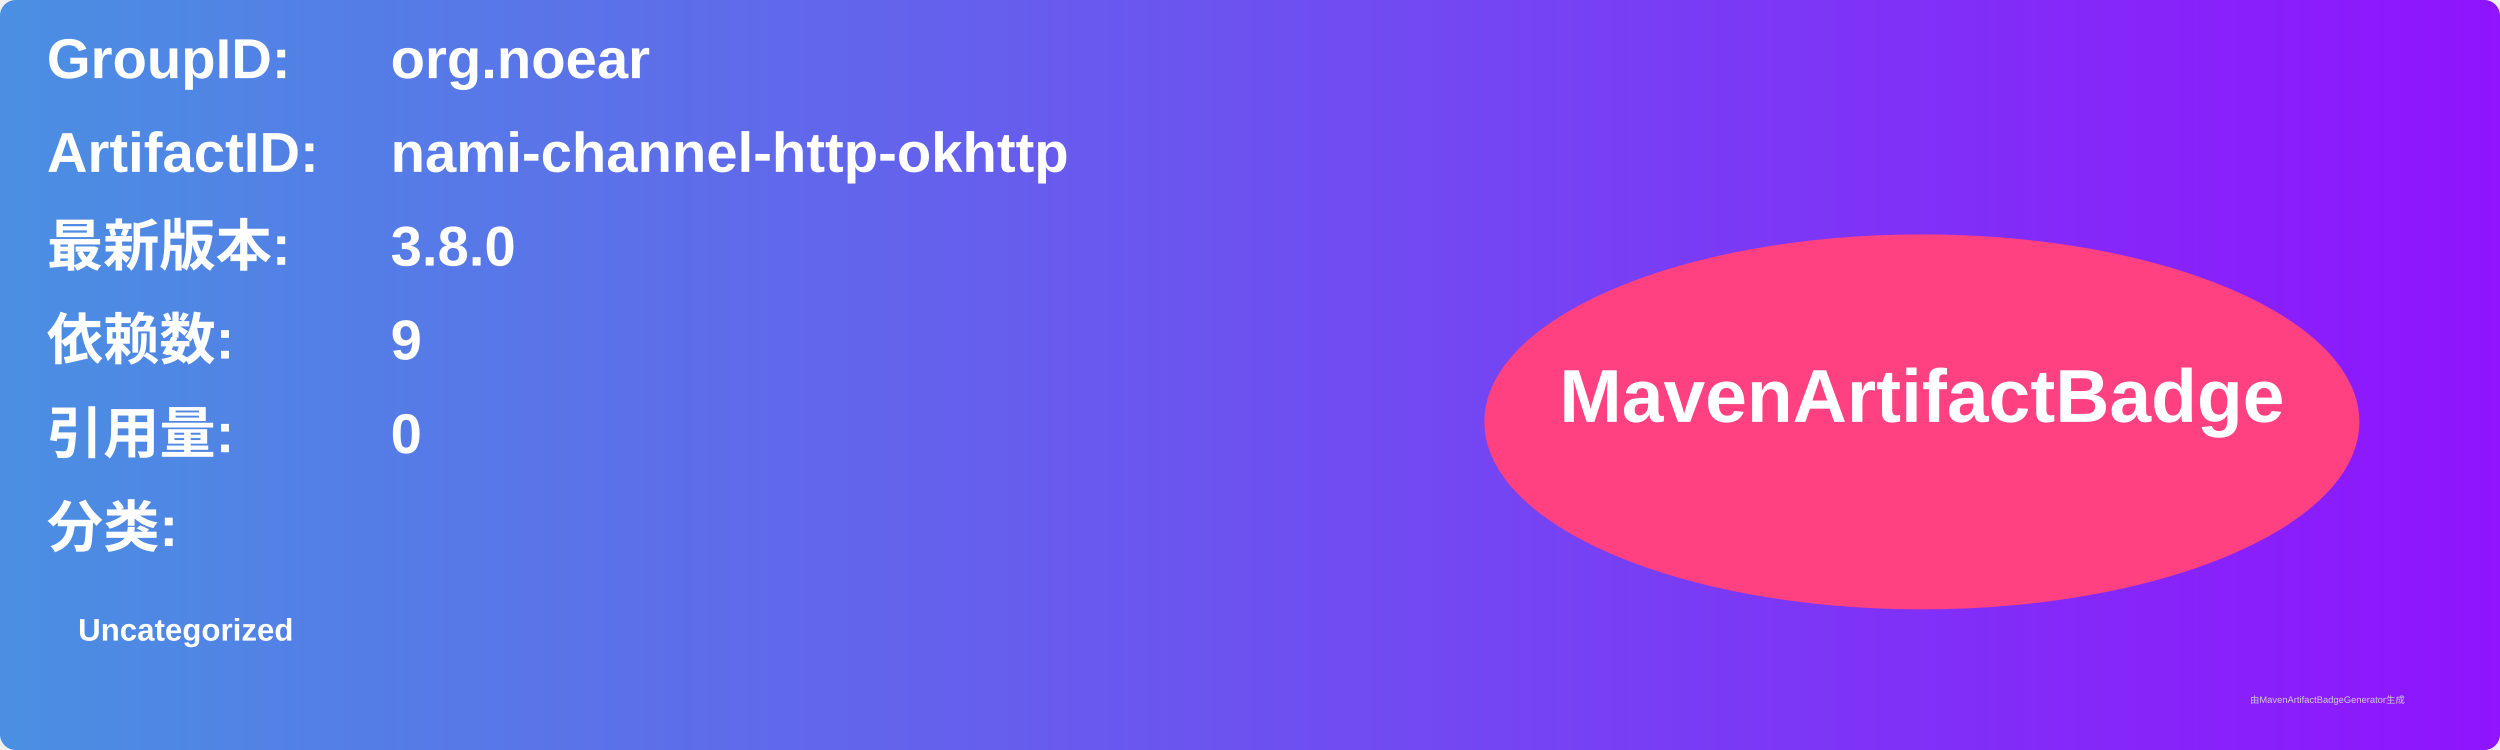
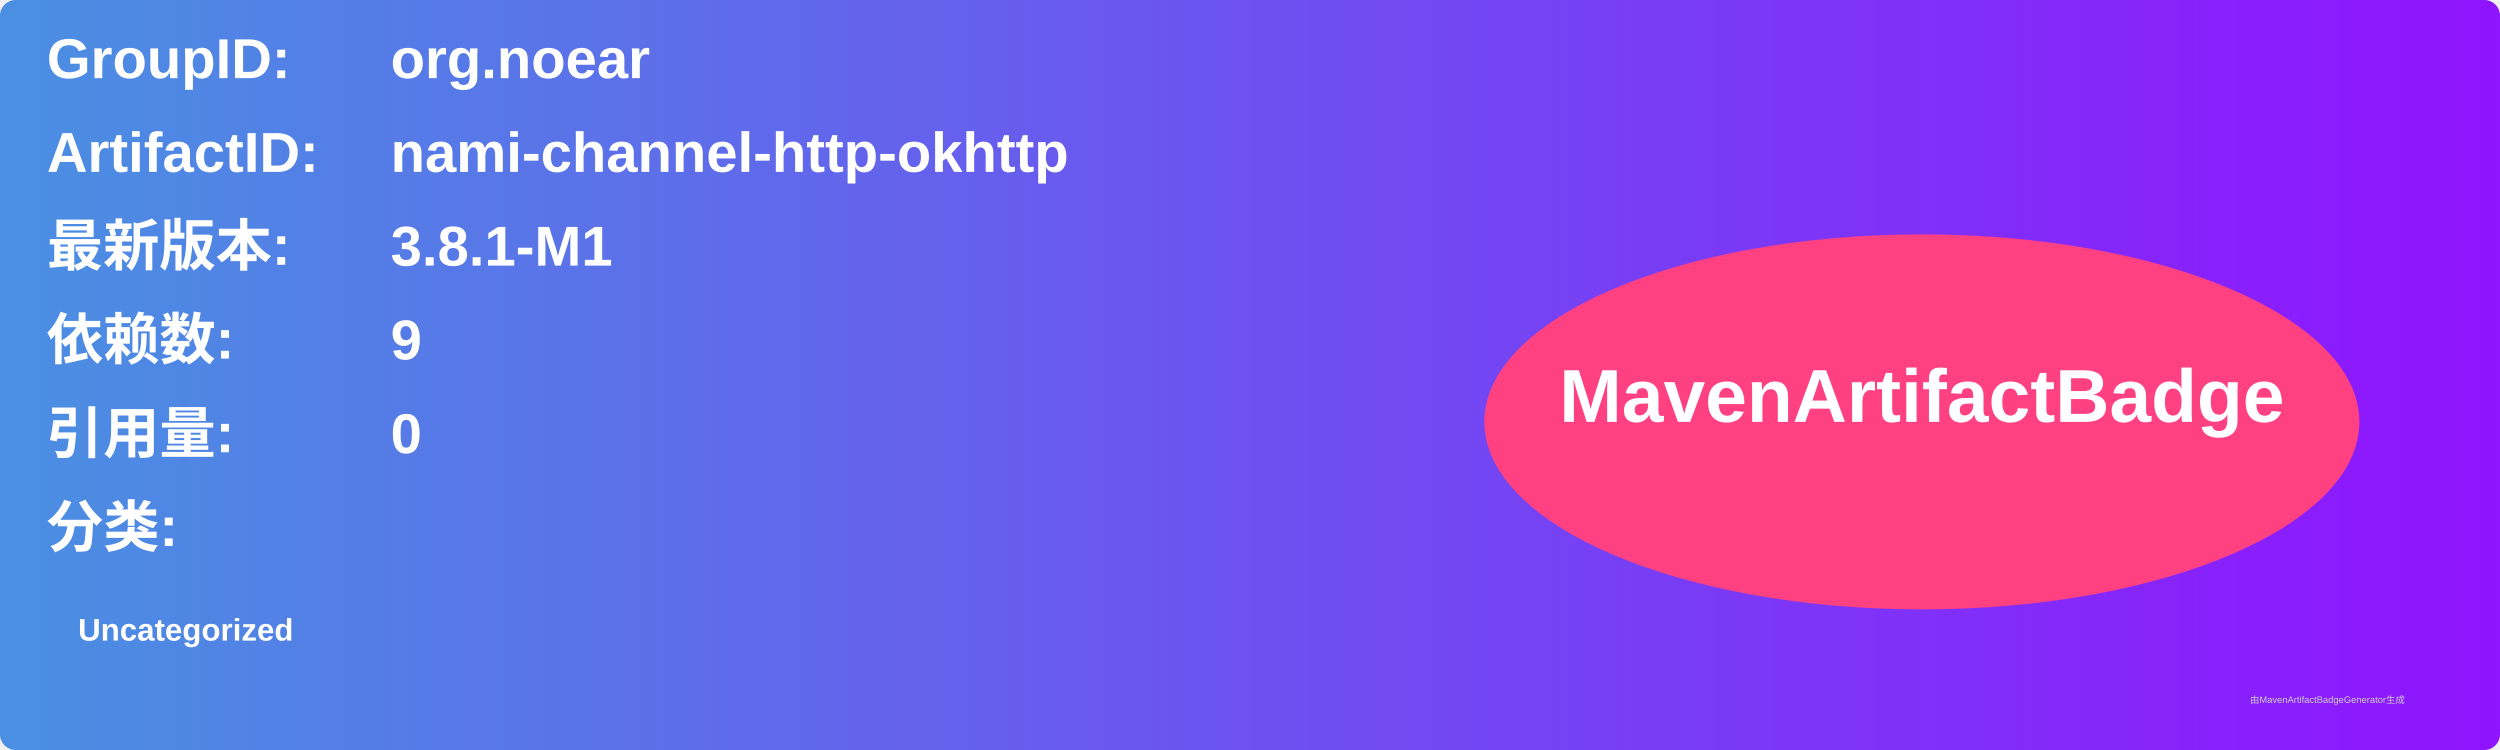
<svg xmlns="http://www.w3.org/2000/svg" width="800" height="240" viewBox="0 0 800 240">
  <linearGradient id="grad" x1="0%" y1="0%" x2="100%" y2="0%">
    <stop offset="0%" stop-color="#4a90e2" />
    <stop offset="100%" stop-color="#9013fe" />
  </linearGradient>
  <rect width="100%" height="100%" rx="5" ry="5" fill="url(#grad)" />
  <g transform="translate(15, 15)">
    <text x="0" y="10" font-family="Arial" font-size="18" fill="white" font-weight="bold" width="260">GroupID:</text>
    <text x="110" y="10" font-family="Arial" font-size="18" fill="white" font-weight="bold" width="460">org.noear</text>
    <text x="0" y="40" font-family="Arial" font-size="18" fill="white" font-weight="bold" width="260">ArtifactID:</text>
    <text x="110" y="40" font-family="Arial" font-size="18" fill="white" font-weight="bold" width="460">nami-channel-http-okhttp</text>
    <text x="0" y="70" font-family="Arial" font-size="18" fill="white" font-weight="bold">最新版本:</text>
    <text x="110" y="70" font-family="Arial" font-size="18" fill="white" font-weight="bold">
-       <tspan font-weight="bold">3.8.0</tspan>
+       <tspan font-weight="bold">3.8.1-M1</tspan>
    </text>
    <text x="0" y="100" font-family="Arial" font-size="18" fill="white" font-weight="bold">依赖数: </text>
    <text x="110" y="100" font-family="Arial" font-size="18" fill="white">
      <tspan font-weight="bold">9</tspan>
    </text>
    <text x="0" y="130" font-family="Arial" font-size="18" fill="white" font-weight="bold">引用量: </text>
    <text x="110" y="130" font-family="Arial" font-size="18" fill="white">
      <tspan font-weight="bold">0</tspan>
    </text>
    <text x="0" y="160" font-family="Arial" font-size="18" fill="white" font-weight="bold">分类:</text>
    <text x="10" y="190" font-family="Arial" font-size="10" fill="white">
      <tspan font-weight="bold">Uncategorized</tspan>
    </text>
    <ellipse cx="600" cy="120" rx="140" ry="60" fill="#ff4081" />
    <text x="600" y="120" text-anchor="middle" font-family="Arial" font-size="24" fill="white" font-weight="bold">MavenArtifactBadge</text>
  </g>
  <text x="720" y="225" font-family="Arial" font-size="3" fill="#d0d0d0">由MavenArtifactBadgeGenerator生成</text>
</svg>
